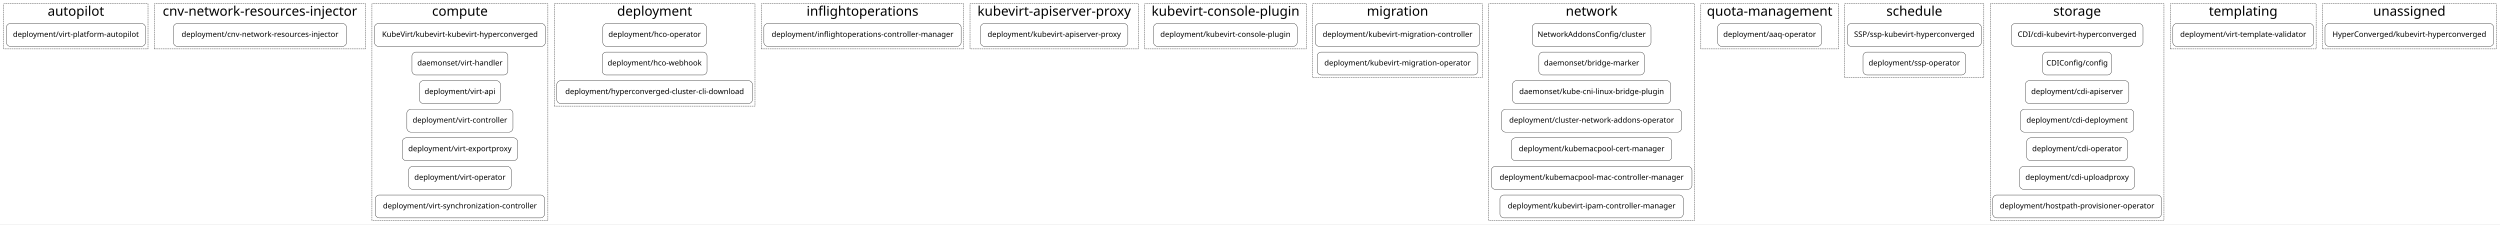
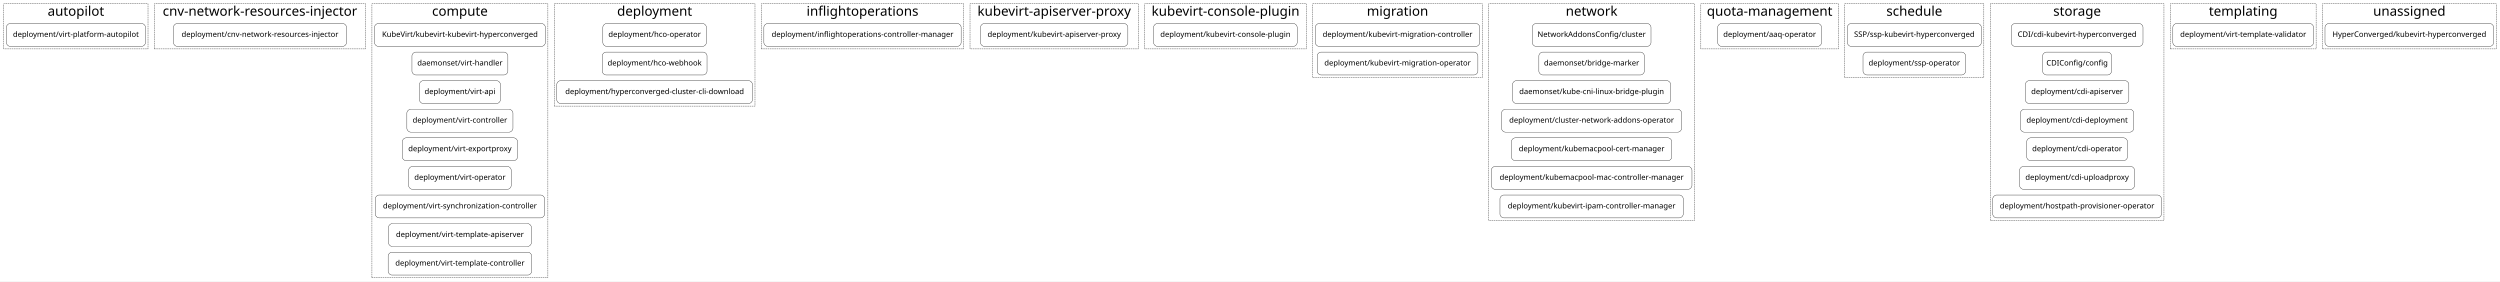
- <svg xmlns="http://www.w3.org/2000/svg" width="7871pt" height="706pt" viewBox="0.00 0.00 7871.00 706.00">
-   <g id="graph0" class="graph" transform="scale(1 1) rotate(0) translate(4 702)">
-     <polygon fill="white" stroke="transparent" points="-4,4 -4,-702 7867,-702 7867,4 -4,4" />
+ <svg xmlns="http://www.w3.org/2000/svg" width="7871pt" height="886pt" viewBox="0.00 0.00 7871.00 886.00">
+   <g id="graph0" class="graph" transform="scale(1 1) rotate(0) translate(4 882)">
+     <polygon fill="white" stroke="transparent" points="-4,4 -4,-882 7867,-882 7867,4 -4,4" />
    <g id="clust1" class="cluster">
-       <polygon fill="none" stroke="black" stroke-dasharray="5,2" points="8,-548 8,-690 462,-690 462,-548 8,-548" />
-       <text text-anchor="middle" x="235" y="-652.4" font-family="Courier-Bold" font-size="42.00">autopilot</text>
+       <polygon fill="none" stroke="black" stroke-dasharray="5,2" points="8,-728 8,-870 462,-870 462,-728 8,-728" />
+       <text text-anchor="middle" x="235" y="-832.4" font-family="Courier-Bold" font-size="42.00">autopilot</text>
    </g>
    <g id="clust2" class="cluster">
-       <polygon fill="none" stroke="black" stroke-dasharray="5,2" points="482,-548 482,-690 1147,-690 1147,-548 482,-548" />
-       <text text-anchor="middle" x="814.5" y="-652.4" font-family="Courier-Bold" font-size="42.00">cnv-network-resources-injector</text>
+       <polygon fill="none" stroke="black" stroke-dasharray="5,2" points="482,-728 482,-870 1147,-870 1147,-728 482,-728" />
+       <text text-anchor="middle" x="814.5" y="-832.4" font-family="Courier-Bold" font-size="42.00">cnv-network-resources-injector</text>
    </g>
    <g id="clust3" class="cluster">
-       <polygon fill="none" stroke="black" stroke-dasharray="5,2" points="1167,-8 1167,-690 1721,-690 1721,-8 1167,-8" />
-       <text text-anchor="middle" x="1444" y="-652.4" font-family="Courier-Bold" font-size="42.00">compute</text>
+       <polygon fill="none" stroke="black" stroke-dasharray="5,2" points="1167,-8 1167,-870 1721,-870 1721,-8 1167,-8" />
+       <text text-anchor="middle" x="1444" y="-832.4" font-family="Courier-Bold" font-size="42.00">compute</text>
    </g>
    <g id="clust4" class="cluster">
-       <polygon fill="none" stroke="black" stroke-dasharray="5,2" points="1741,-368 1741,-690 2373,-690 2373,-368 1741,-368" />
-       <text text-anchor="middle" x="2057" y="-652.4" font-family="Courier-Bold" font-size="42.00">deployment</text>
+       <polygon fill="none" stroke="black" stroke-dasharray="5,2" points="1741,-548 1741,-870 2373,-870 2373,-548 1741,-548" />
+       <text text-anchor="middle" x="2057" y="-832.4" font-family="Courier-Bold" font-size="42.00">deployment</text>
    </g>
    <g id="clust5" class="cluster">
-       <polygon fill="none" stroke="black" stroke-dasharray="5,2" points="2393,-548 2393,-690 3030,-690 3030,-548 2393,-548" />
-       <text text-anchor="middle" x="2711.5" y="-652.4" font-family="Courier-Bold" font-size="42.00">inflightoperations</text>
+       <polygon fill="none" stroke="black" stroke-dasharray="5,2" points="2393,-728 2393,-870 3030,-870 3030,-728 2393,-728" />
+       <text text-anchor="middle" x="2711.5" y="-832.4" font-family="Courier-Bold" font-size="42.00">inflightoperations</text>
    </g>
    <g id="clust6" class="cluster">
-       <polygon fill="none" stroke="black" stroke-dasharray="5,2" points="3050,-548 3050,-690 3580,-690 3580,-548 3050,-548" />
-       <text text-anchor="middle" x="3315" y="-652.4" font-family="Courier-Bold" font-size="42.00">kubevirt-apiserver-proxy</text>
+       <polygon fill="none" stroke="black" stroke-dasharray="5,2" points="3050,-728 3050,-870 3580,-870 3580,-728 3050,-728" />
+       <text text-anchor="middle" x="3315" y="-832.4" font-family="Courier-Bold" font-size="42.00">kubevirt-apiserver-proxy</text>
    </g>
    <g id="clust7" class="cluster">
-       <polygon fill="none" stroke="black" stroke-dasharray="5,2" points="3600,-548 3600,-690 4109,-690 4109,-548 3600,-548" />
-       <text text-anchor="middle" x="3854.5" y="-652.4" font-family="Courier-Bold" font-size="42.00">kubevirt-console-plugin</text>
+       <polygon fill="none" stroke="black" stroke-dasharray="5,2" points="3600,-728 3600,-870 4109,-870 4109,-728 3600,-728" />
+       <text text-anchor="middle" x="3854.5" y="-832.4" font-family="Courier-Bold" font-size="42.00">kubevirt-console-plugin</text>
    </g>
    <g id="clust8" class="cluster">
-       <polygon fill="none" stroke="black" stroke-dasharray="5,2" points="4129,-458 4129,-690 4663,-690 4663,-458 4129,-458" />
-       <text text-anchor="middle" x="4396" y="-652.4" font-family="Courier-Bold" font-size="42.00">migration</text>
+       <polygon fill="none" stroke="black" stroke-dasharray="5,2" points="4129,-638 4129,-870 4663,-870 4663,-638 4129,-638" />
+       <text text-anchor="middle" x="4396" y="-832.4" font-family="Courier-Bold" font-size="42.00">migration</text>
    </g>
    <g id="clust9" class="cluster">
-       <polygon fill="none" stroke="black" stroke-dasharray="5,2" points="4683,-8 4683,-690 5331,-690 5331,-8 4683,-8" />
-       <text text-anchor="middle" x="5007" y="-652.4" font-family="Courier-Bold" font-size="42.00">network</text>
+       <polygon fill="none" stroke="black" stroke-dasharray="5,2" points="4683,-188 4683,-870 5331,-870 5331,-188 4683,-188" />
+       <text text-anchor="middle" x="5007" y="-832.4" font-family="Courier-Bold" font-size="42.00">network</text>
    </g>
    <g id="clust10" class="cluster">
-       <polygon fill="none" stroke="black" stroke-dasharray="5,2" points="5351,-548 5351,-690 5784,-690 5784,-548 5351,-548" />
-       <text text-anchor="middle" x="5567.5" y="-652.4" font-family="Courier-Bold" font-size="42.00">quota-management</text>
+       <polygon fill="none" stroke="black" stroke-dasharray="5,2" points="5351,-728 5351,-870 5784,-870 5784,-728 5351,-728" />
+       <text text-anchor="middle" x="5567.5" y="-832.4" font-family="Courier-Bold" font-size="42.00">quota-management</text>
    </g>
    <g id="clust11" class="cluster">
-       <polygon fill="none" stroke="black" stroke-dasharray="5,2" points="5804,-458 5804,-690 6242,-690 6242,-458 5804,-458" />
-       <text text-anchor="middle" x="6023" y="-652.4" font-family="Courier-Bold" font-size="42.00">schedule</text>
+       <polygon fill="none" stroke="black" stroke-dasharray="5,2" points="5804,-638 5804,-870 6242,-870 6242,-638 5804,-638" />
+       <text text-anchor="middle" x="6023" y="-832.4" font-family="Courier-Bold" font-size="42.00">schedule</text>
    </g>
    <g id="clust12" class="cluster">
-       <polygon fill="none" stroke="black" stroke-dasharray="5,2" points="6262,-8 6262,-690 6809,-690 6809,-8 6262,-8" />
-       <text text-anchor="middle" x="6535.5" y="-652.4" font-family="Courier-Bold" font-size="42.00">storage</text>
+       <polygon fill="none" stroke="black" stroke-dasharray="5,2" points="6262,-188 6262,-870 6809,-870 6809,-188 6262,-188" />
+       <text text-anchor="middle" x="6535.5" y="-832.4" font-family="Courier-Bold" font-size="42.00">storage</text>
    </g>
    <g id="clust13" class="cluster">
-       <polygon fill="none" stroke="black" stroke-dasharray="5,2" points="6829,-548 6829,-690 7288,-690 7288,-548 6829,-548" />
-       <text text-anchor="middle" x="7058.5" y="-652.4" font-family="Courier-Bold" font-size="42.00">templating</text>
+       <polygon fill="none" stroke="black" stroke-dasharray="5,2" points="6829,-728 6829,-870 7288,-870 7288,-728 6829,-728" />
+       <text text-anchor="middle" x="7058.5" y="-832.4" font-family="Courier-Bold" font-size="42.00">templating</text>
    </g>
    <g id="clust14" class="cluster">
-       <polygon fill="none" stroke="black" stroke-dasharray="5,2" points="7308,-548 7308,-690 7855,-690 7855,-548 7308,-548" />
-       <text text-anchor="middle" x="7581.5" y="-652.4" font-family="Courier-Bold" font-size="42.00">unassigned</text>
+       <polygon fill="none" stroke="black" stroke-dasharray="5,2" points="7308,-728 7308,-870 7855,-870 7855,-728 7308,-728" />
+       <text text-anchor="middle" x="7581.5" y="-832.4" font-family="Courier-Bold" font-size="42.00">unassigned</text>
    </g>
    <g id="node1" class="node">
-       <path fill="none" stroke="black" d="M442,-628C442,-628 28,-628 28,-628 22,-628 16,-622 16,-616 16,-616 16,-568 16,-568 16,-562 22,-556 28,-556 28,-556 442,-556 442,-556 448,-556 454,-562 454,-568 454,-568 454,-616 454,-616 454,-622 448,-628 442,-628" />
-       <text text-anchor="middle" x="235" y="-585.8" font-family="Courier-Bold" font-size="24.00">deployment/virt-platform-autopilot</text>
+       <path fill="none" stroke="black" d="M442,-808C442,-808 28,-808 28,-808 22,-808 16,-802 16,-796 16,-796 16,-748 16,-748 16,-742 22,-736 28,-736 28,-736 442,-736 442,-736 448,-736 454,-742 454,-748 454,-748 454,-796 454,-796 454,-802 448,-808 442,-808" />
+       <text text-anchor="middle" x="235" y="-765.8" font-family="Courier-Bold" font-size="24.00">deployment/virt-platform-autopilot</text>
    </g>
    <g id="node2" class="node">
-       <path fill="none" stroke="black" d="M1075,-628C1075,-628 554,-628 554,-628 548,-628 542,-622 542,-616 542,-616 542,-568 542,-568 542,-562 548,-556 554,-556 554,-556 1075,-556 1075,-556 1081,-556 1087,-562 1087,-568 1087,-568 1087,-616 1087,-616 1087,-622 1081,-628 1075,-628" />
-       <text text-anchor="middle" x="814.5" y="-585.8" font-family="Courier-Bold" font-size="24.00">deployment/cnv-network-resources-injector</text>
+       <path fill="none" stroke="black" d="M1075,-808C1075,-808 554,-808 554,-808 548,-808 542,-802 542,-796 542,-796 542,-748 542,-748 542,-742 548,-736 554,-736 554,-736 1075,-736 1075,-736 1081,-736 1087,-742 1087,-748 1087,-748 1087,-796 1087,-796 1087,-802 1081,-808 1075,-808" />
+       <text text-anchor="middle" x="814.5" y="-765.8" font-family="Courier-Bold" font-size="24.00">deployment/cnv-network-resources-injector</text>
    </g>
    <g id="node3" class="node">
-       <path fill="none" stroke="black" d="M1701,-628C1701,-628 1187,-628 1187,-628 1181,-628 1175,-622 1175,-616 1175,-616 1175,-568 1175,-568 1175,-562 1181,-556 1187,-556 1187,-556 1701,-556 1701,-556 1707,-556 1713,-562 1713,-568 1713,-568 1713,-616 1713,-616 1713,-622 1707,-628 1701,-628" />
-       <text text-anchor="middle" x="1444" y="-585.8" font-family="Courier-Bold" font-size="24.00">KubeVirt/kubevirt-kubevirt-hyperconverged</text>
+       <path fill="none" stroke="black" d="M1701,-808C1701,-808 1187,-808 1187,-808 1181,-808 1175,-802 1175,-796 1175,-796 1175,-748 1175,-748 1175,-742 1181,-736 1187,-736 1187,-736 1701,-736 1701,-736 1707,-736 1713,-742 1713,-748 1713,-748 1713,-796 1713,-796 1713,-802 1707,-808 1701,-808" />
+       <text text-anchor="middle" x="1444" y="-765.8" font-family="Courier-Bold" font-size="24.00">KubeVirt/kubevirt-kubevirt-hyperconverged</text>
+     </g>
+     <g id="node12" class="node">
+       <path fill="none" stroke="black" d="M2208,-808C2208,-808 1906,-808 1906,-808 1900,-808 1894,-802 1894,-796 1894,-796 1894,-748 1894,-748 1894,-742 1900,-736 1906,-736 1906,-736 2208,-736 2208,-736 2214,-736 2220,-742 2220,-748 2220,-748 2220,-796 2220,-796 2220,-802 2214,-808 2208,-808" />
+       <text text-anchor="middle" x="2057" y="-765.8" font-family="Courier-Bold" font-size="24.00">deployment/hco-operator</text>
+     </g>
+     <g id="node4" class="node">
+       <path fill="none" stroke="black" d="M1583,-718C1583,-718 1305,-718 1305,-718 1299,-718 1293,-712 1293,-706 1293,-706 1293,-658 1293,-658 1293,-652 1299,-646 1305,-646 1305,-646 1583,-646 1583,-646 1589,-646 1595,-652 1595,-658 1595,-658 1595,-706 1595,-706 1595,-712 1589,-718 1583,-718" />
+       <text text-anchor="middle" x="1444" y="-675.8" font-family="Courier-Bold" font-size="24.00">daemonset/virt-handler</text>
+     </g>
+     <g id="node5" class="node">
+       <path fill="none" stroke="black" d="M1559.5,-628C1559.5,-628 1328.5,-628 1328.5,-628 1322.5,-628 1316.5,-622 1316.5,-616 1316.5,-616 1316.5,-568 1316.5,-568 1316.5,-562 1322.5,-556 1328.5,-556 1328.5,-556 1559.5,-556 1559.5,-556 1565.5,-556 1571.5,-562 1571.5,-568 1571.5,-568 1571.5,-616 1571.5,-616 1571.5,-622 1565.5,-628 1559.5,-628" />
+       <text text-anchor="middle" x="1444" y="-585.8" font-family="Courier-Bold" font-size="24.00">deployment/virt-api</text>
+     </g>
+     <g id="node6" class="node">
+       <path fill="none" stroke="black" d="M1599,-538C1599,-538 1289,-538 1289,-538 1283,-538 1277,-532 1277,-526 1277,-526 1277,-478 1277,-478 1277,-472 1283,-466 1289,-466 1289,-466 1599,-466 1599,-466 1605,-466 1611,-472 1611,-478 1611,-478 1611,-526 1611,-526 1611,-532 1605,-538 1599,-538" />
+       <text text-anchor="middle" x="1444" y="-495.8" font-family="Courier-Bold" font-size="24.00">deployment/virt-controller</text>
+     </g>
+     <g id="node7" class="node">
+       <path fill="none" stroke="black" d="M1613.5,-448C1613.5,-448 1274.5,-448 1274.5,-448 1268.5,-448 1262.5,-442 1262.5,-436 1262.5,-436 1262.5,-388 1262.5,-388 1262.5,-382 1268.5,-376 1274.5,-376 1274.5,-376 1613.5,-376 1613.5,-376 1619.5,-376 1625.5,-382 1625.5,-388 1625.5,-388 1625.5,-436 1625.5,-436 1625.5,-442 1619.5,-448 1613.5,-448" />
+       <text text-anchor="middle" x="1444" y="-405.8" font-family="Courier-Bold" font-size="24.00">deployment/virt-exportproxy</text>
+     </g>
+     <g id="node8" class="node">
+       <path fill="none" stroke="black" d="M1593.5,-358C1593.5,-358 1294.5,-358 1294.5,-358 1288.5,-358 1282.5,-352 1282.5,-346 1282.5,-346 1282.5,-298 1282.5,-298 1282.5,-292 1288.5,-286 1294.5,-286 1294.5,-286 1593.5,-286 1593.5,-286 1599.5,-286 1605.5,-292 1605.5,-298 1605.5,-298 1605.5,-346 1605.5,-346 1605.5,-352 1599.5,-358 1593.5,-358" />
+       <text text-anchor="middle" x="1444" y="-315.8" font-family="Courier-Bold" font-size="24.00">deployment/virt-operator</text>
+     </g>
+     <g id="node9" class="node">
+       <path fill="none" stroke="black" d="M1698.5,-268C1698.5,-268 1189.5,-268 1189.5,-268 1183.5,-268 1177.5,-262 1177.5,-256 1177.5,-256 1177.5,-208 1177.5,-208 1177.5,-202 1183.5,-196 1189.5,-196 1189.5,-196 1698.5,-196 1698.5,-196 1704.5,-196 1710.5,-202 1710.5,-208 1710.5,-208 1710.5,-256 1710.5,-256 1710.5,-262 1704.5,-268 1698.5,-268" />
+       <text text-anchor="middle" x="1444" y="-225.8" font-family="Courier-Bold" font-size="24.00">deployment/virt-synchronization-controller</text>
    </g>
    <g id="node10" class="node">
-       <path fill="none" stroke="black" d="M2208,-628C2208,-628 1906,-628 1906,-628 1900,-628 1894,-622 1894,-616 1894,-616 1894,-568 1894,-568 1894,-562 1900,-556 1906,-556 1906,-556 2208,-556 2208,-556 2214,-556 2220,-562 2220,-568 2220,-568 2220,-616 2220,-616 2220,-622 2214,-628 2208,-628" />
-       <text text-anchor="middle" x="2057" y="-585.8" font-family="Courier-Bold" font-size="24.00">deployment/hco-operator</text>
-     </g>
-     <g id="node4" class="node">
-       <path fill="none" stroke="black" d="M1583,-538C1583,-538 1305,-538 1305,-538 1299,-538 1293,-532 1293,-526 1293,-526 1293,-478 1293,-478 1293,-472 1299,-466 1305,-466 1305,-466 1583,-466 1583,-466 1589,-466 1595,-472 1595,-478 1595,-478 1595,-526 1595,-526 1595,-532 1589,-538 1583,-538" />
-       <text text-anchor="middle" x="1444" y="-495.8" font-family="Courier-Bold" font-size="24.00">daemonset/virt-handler</text>
-     </g>
-     <g id="node5" class="node">
-       <path fill="none" stroke="black" d="M1559.5,-448C1559.5,-448 1328.5,-448 1328.5,-448 1322.5,-448 1316.5,-442 1316.5,-436 1316.5,-436 1316.5,-388 1316.5,-388 1316.5,-382 1322.5,-376 1328.5,-376 1328.5,-376 1559.5,-376 1559.5,-376 1565.5,-376 1571.5,-382 1571.5,-388 1571.5,-388 1571.5,-436 1571.5,-436 1571.5,-442 1565.5,-448 1559.5,-448" />
-       <text text-anchor="middle" x="1444" y="-405.8" font-family="Courier-Bold" font-size="24.00">deployment/virt-api</text>
-     </g>
-     <g id="node6" class="node">
-       <path fill="none" stroke="black" d="M1599,-358C1599,-358 1289,-358 1289,-358 1283,-358 1277,-352 1277,-346 1277,-346 1277,-298 1277,-298 1277,-292 1283,-286 1289,-286 1289,-286 1599,-286 1599,-286 1605,-286 1611,-292 1611,-298 1611,-298 1611,-346 1611,-346 1611,-352 1605,-358 1599,-358" />
-       <text text-anchor="middle" x="1444" y="-315.8" font-family="Courier-Bold" font-size="24.00">deployment/virt-controller</text>
-     </g>
-     <g id="node7" class="node">
-       <path fill="none" stroke="black" d="M1613.5,-268C1613.5,-268 1274.5,-268 1274.5,-268 1268.5,-268 1262.5,-262 1262.5,-256 1262.5,-256 1262.5,-208 1262.5,-208 1262.5,-202 1268.5,-196 1274.5,-196 1274.5,-196 1613.5,-196 1613.5,-196 1619.5,-196 1625.5,-202 1625.5,-208 1625.5,-208 1625.5,-256 1625.5,-256 1625.5,-262 1619.5,-268 1613.5,-268" />
-       <text text-anchor="middle" x="1444" y="-225.8" font-family="Courier-Bold" font-size="24.00">deployment/virt-exportproxy</text>
-     </g>
-     <g id="node8" class="node">
-       <path fill="none" stroke="black" d="M1593.5,-178C1593.5,-178 1294.5,-178 1294.5,-178 1288.5,-178 1282.5,-172 1282.5,-166 1282.5,-166 1282.5,-118 1282.5,-118 1282.5,-112 1288.5,-106 1294.5,-106 1294.5,-106 1593.5,-106 1593.5,-106 1599.5,-106 1605.5,-112 1605.5,-118 1605.5,-118 1605.5,-166 1605.5,-166 1605.5,-172 1599.5,-178 1593.5,-178" />
-       <text text-anchor="middle" x="1444" y="-135.8" font-family="Courier-Bold" font-size="24.00">deployment/virt-operator</text>
-     </g>
-     <g id="node9" class="node">
-       <path fill="none" stroke="black" d="M1698.5,-88C1698.5,-88 1189.5,-88 1189.5,-88 1183.5,-88 1177.5,-82 1177.5,-76 1177.5,-76 1177.5,-28 1177.5,-28 1177.5,-22 1183.5,-16 1189.5,-16 1189.5,-16 1698.5,-16 1698.5,-16 1704.5,-16 1710.5,-22 1710.5,-28 1710.5,-28 1710.5,-76 1710.5,-76 1710.5,-82 1704.5,-88 1698.5,-88" />
-       <text text-anchor="middle" x="1444" y="-45.8" font-family="Courier-Bold" font-size="24.00">deployment/virt-synchronization-controller</text>
+       <path fill="none" stroke="black" d="M1657,-178C1657,-178 1231,-178 1231,-178 1225,-178 1219,-172 1219,-166 1219,-166 1219,-118 1219,-118 1219,-112 1225,-106 1231,-106 1231,-106 1657,-106 1657,-106 1663,-106 1669,-112 1669,-118 1669,-118 1669,-166 1669,-166 1669,-172 1663,-178 1657,-178" />
+       <text text-anchor="middle" x="1444" y="-135.8" font-family="Courier-Bold" font-size="24.00">deployment/virt-template-apiserver</text>
+     </g>
+     <g id="node11" class="node">
+       <path fill="none" stroke="black" d="M1658,-88C1658,-88 1230,-88 1230,-88 1224,-88 1218,-82 1218,-76 1218,-76 1218,-28 1218,-28 1218,-22 1224,-16 1230,-16 1230,-16 1658,-16 1658,-16 1664,-16 1670,-22 1670,-28 1670,-28 1670,-76 1670,-76 1670,-82 1664,-88 1658,-88" />
+       <text text-anchor="middle" x="1444" y="-45.8" font-family="Courier-Bold" font-size="24.00">deployment/virt-template-controller</text>
+     </g>
+     <g id="node15" class="node">
+       <path fill="none" stroke="black" d="M3010,-808C3010,-808 2413,-808 2413,-808 2407,-808 2401,-802 2401,-796 2401,-796 2401,-748 2401,-748 2401,-742 2407,-736 2413,-736 2413,-736 3010,-736 3010,-736 3016,-736 3022,-742 3022,-748 3022,-748 3022,-796 3022,-796 3022,-802 3016,-808 3010,-808" />
+       <text text-anchor="middle" x="2711.5" y="-765.8" font-family="Courier-Bold" font-size="24.00">deployment/inflightoperations-controller-manager</text>
    </g>
    <g id="node13" class="node">
-       <path fill="none" stroke="black" d="M3010,-628C3010,-628 2413,-628 2413,-628 2407,-628 2401,-622 2401,-616 2401,-616 2401,-568 2401,-568 2401,-562 2407,-556 2413,-556 2413,-556 3010,-556 3010,-556 3016,-556 3022,-562 3022,-568 3022,-568 3022,-616 3022,-616 3022,-622 3016,-628 3010,-628" />
-       <text text-anchor="middle" x="2711.5" y="-585.8" font-family="Courier-Bold" font-size="24.00">deployment/inflightoperations-controller-manager</text>
-     </g>
-     <g id="node11" class="node">
-       <path fill="none" stroke="black" d="M2210,-538C2210,-538 1904,-538 1904,-538 1898,-538 1892,-532 1892,-526 1892,-526 1892,-478 1892,-478 1892,-472 1898,-466 1904,-466 1904,-466 2210,-466 2210,-466 2216,-466 2222,-472 2222,-478 2222,-478 2222,-526 2222,-526 2222,-532 2216,-538 2210,-538" />
-       <text text-anchor="middle" x="2057" y="-495.8" font-family="Courier-Bold" font-size="24.00">deployment/hco-webhook</text>
-     </g>
-     <g id="node12" class="node">
-       <path fill="none" stroke="black" d="M2353,-448C2353,-448 1761,-448 1761,-448 1755,-448 1749,-442 1749,-436 1749,-436 1749,-388 1749,-388 1749,-382 1755,-376 1761,-376 1761,-376 2353,-376 2353,-376 2359,-376 2365,-382 2365,-388 2365,-388 2365,-436 2365,-436 2365,-442 2359,-448 2353,-448" />
-       <text text-anchor="middle" x="2057" y="-405.8" font-family="Courier-Bold" font-size="24.00">deployment/hyperconverged-cluster-cli-download</text>
+       <path fill="none" stroke="black" d="M2210,-718C2210,-718 1904,-718 1904,-718 1898,-718 1892,-712 1892,-706 1892,-706 1892,-658 1892,-658 1892,-652 1898,-646 1904,-646 1904,-646 2210,-646 2210,-646 2216,-646 2222,-652 2222,-658 2222,-658 2222,-706 2222,-706 2222,-712 2216,-718 2210,-718" />
+       <text text-anchor="middle" x="2057" y="-675.8" font-family="Courier-Bold" font-size="24.00">deployment/hco-webhook</text>
    </g>
    <g id="node14" class="node">
-       <path fill="none" stroke="black" d="M3535,-628C3535,-628 3095,-628 3095,-628 3089,-628 3083,-622 3083,-616 3083,-616 3083,-568 3083,-568 3083,-562 3089,-556 3095,-556 3095,-556 3535,-556 3535,-556 3541,-556 3547,-562 3547,-568 3547,-568 3547,-616 3547,-616 3547,-622 3541,-628 3535,-628" />
-       <text text-anchor="middle" x="3315" y="-585.8" font-family="Courier-Bold" font-size="24.00">deployment/kubevirt-apiserver-proxy</text>
-     </g>
-     <g id="node15" class="node">
-       <path fill="none" stroke="black" d="M4068,-628C4068,-628 3640,-628 3640,-628 3634,-628 3628,-622 3628,-616 3628,-616 3628,-568 3628,-568 3628,-562 3634,-556 3640,-556 3640,-556 4068,-556 4068,-556 4074,-556 4080,-562 4080,-568 4080,-568 4080,-616 4080,-616 4080,-622 4074,-628 4068,-628" />
-       <text text-anchor="middle" x="3854" y="-585.8" font-family="Courier-Bold" font-size="24.00">deployment/kubevirt-console-plugin</text>
+       <path fill="none" stroke="black" d="M2353,-628C2353,-628 1761,-628 1761,-628 1755,-628 1749,-622 1749,-616 1749,-616 1749,-568 1749,-568 1749,-562 1755,-556 1761,-556 1761,-556 2353,-556 2353,-556 2359,-556 2365,-562 2365,-568 2365,-568 2365,-616 2365,-616 2365,-622 2359,-628 2353,-628" />
+       <text text-anchor="middle" x="2057" y="-585.8" font-family="Courier-Bold" font-size="24.00">deployment/hyperconverged-cluster-cli-download</text>
    </g>
    <g id="node16" class="node">
-       <path fill="none" stroke="black" d="M4643,-628C4643,-628 4149,-628 4149,-628 4143,-628 4137,-622 4137,-616 4137,-616 4137,-568 4137,-568 4137,-562 4143,-556 4149,-556 4149,-556 4643,-556 4643,-556 4649,-556 4655,-562 4655,-568 4655,-568 4655,-616 4655,-616 4655,-622 4649,-628 4643,-628" />
-       <text text-anchor="middle" x="4396" y="-585.8" font-family="Courier-Bold" font-size="24.00">deployment/kubevirt-migration-controller</text>
+       <path fill="none" stroke="black" d="M3535,-808C3535,-808 3095,-808 3095,-808 3089,-808 3083,-802 3083,-796 3083,-796 3083,-748 3083,-748 3083,-742 3089,-736 3095,-736 3095,-736 3535,-736 3535,-736 3541,-736 3547,-742 3547,-748 3547,-748 3547,-796 3547,-796 3547,-802 3541,-808 3535,-808" />
+       <text text-anchor="middle" x="3315" y="-765.8" font-family="Courier-Bold" font-size="24.00">deployment/kubevirt-apiserver-proxy</text>
+     </g>
+     <g id="node17" class="node">
+       <path fill="none" stroke="black" d="M4068,-808C4068,-808 3640,-808 3640,-808 3634,-808 3628,-802 3628,-796 3628,-796 3628,-748 3628,-748 3628,-742 3634,-736 3640,-736 3640,-736 4068,-736 4068,-736 4074,-736 4080,-742 4080,-748 4080,-748 4080,-796 4080,-796 4080,-802 4074,-808 4068,-808" />
+       <text text-anchor="middle" x="3854" y="-765.8" font-family="Courier-Bold" font-size="24.00">deployment/kubevirt-console-plugin</text>
    </g>
    <g id="node18" class="node">
-       <path fill="none" stroke="black" d="M5182,-628C5182,-628 4832,-628 4832,-628 4826,-628 4820,-622 4820,-616 4820,-616 4820,-568 4820,-568 4820,-562 4826,-556 4832,-556 4832,-556 5182,-556 5182,-556 5188,-556 5194,-562 5194,-568 5194,-568 5194,-616 5194,-616 5194,-622 5188,-628 5182,-628" />
-       <text text-anchor="middle" x="5007" y="-585.8" font-family="Courier-Bold" font-size="24.00">NetworkAddonsConfig/cluster</text>
-     </g>
-     <g id="node17" class="node">
-       <path fill="none" stroke="black" d="M4637,-538C4637,-538 4155,-538 4155,-538 4149,-538 4143,-532 4143,-526 4143,-526 4143,-478 4143,-478 4143,-472 4149,-466 4155,-466 4155,-466 4637,-466 4637,-466 4643,-466 4649,-472 4649,-478 4649,-478 4649,-526 4649,-526 4649,-532 4643,-538 4637,-538" />
-       <text text-anchor="middle" x="4396" y="-495.8" font-family="Courier-Bold" font-size="24.00">deployment/kubevirt-migration-operator</text>
+       <path fill="none" stroke="black" d="M4643,-808C4643,-808 4149,-808 4149,-808 4143,-808 4137,-802 4137,-796 4137,-796 4137,-748 4137,-748 4137,-742 4143,-736 4149,-736 4149,-736 4643,-736 4643,-736 4649,-736 4655,-742 4655,-748 4655,-748 4655,-796 4655,-796 4655,-802 4649,-808 4643,-808" />
+       <text text-anchor="middle" x="4396" y="-765.8" font-family="Courier-Bold" font-size="24.00">deployment/kubevirt-migration-controller</text>
+     </g>
+     <g id="node20" class="node">
+       <path fill="none" stroke="black" d="M5182,-808C5182,-808 4832,-808 4832,-808 4826,-808 4820,-802 4820,-796 4820,-796 4820,-748 4820,-748 4820,-742 4826,-736 4832,-736 4832,-736 5182,-736 5182,-736 5188,-736 5194,-742 5194,-748 5194,-748 5194,-796 5194,-796 5194,-802 5188,-808 5182,-808" />
+       <text text-anchor="middle" x="5007" y="-765.8" font-family="Courier-Bold" font-size="24.00">NetworkAddonsConfig/cluster</text>
+     </g>
+     <g id="node19" class="node">
+       <path fill="none" stroke="black" d="M4637,-718C4637,-718 4155,-718 4155,-718 4149,-718 4143,-712 4143,-706 4143,-706 4143,-658 4143,-658 4143,-652 4149,-646 4155,-646 4155,-646 4637,-646 4637,-646 4643,-646 4649,-652 4649,-658 4649,-658 4649,-706 4649,-706 4649,-712 4643,-718 4637,-718" />
+       <text text-anchor="middle" x="4396" y="-675.8" font-family="Courier-Bold" font-size="24.00">deployment/kubevirt-migration-operator</text>
+     </g>
+     <g id="node27" class="node">
+       <path fill="none" stroke="black" d="M5719,-808C5719,-808 5416,-808 5416,-808 5410,-808 5404,-802 5404,-796 5404,-796 5404,-748 5404,-748 5404,-742 5410,-736 5416,-736 5416,-736 5719,-736 5719,-736 5725,-736 5731,-742 5731,-748 5731,-748 5731,-796 5731,-796 5731,-802 5725,-808 5719,-808" />
+       <text text-anchor="middle" x="5567.5" y="-765.8" font-family="Courier-Bold" font-size="24.00">deployment/aaq-operator</text>
+     </g>
+     <g id="node21" class="node">
+       <path fill="none" stroke="black" d="M5161,-718C5161,-718 4853,-718 4853,-718 4847,-718 4841,-712 4841,-706 4841,-706 4841,-658 4841,-658 4841,-652 4847,-646 4853,-646 4853,-646 5161,-646 5161,-646 5167,-646 5173,-652 5173,-658 5173,-658 5173,-706 5173,-706 5173,-712 5167,-718 5161,-718" />
+       <text text-anchor="middle" x="5007" y="-675.8" font-family="Courier-Bold" font-size="24.00">daemonset/bridge-marker</text>
+     </g>
+     <g id="node22" class="node">
+       <path fill="none" stroke="black" d="M5244,-628C5244,-628 4770,-628 4770,-628 4764,-628 4758,-622 4758,-616 4758,-616 4758,-568 4758,-568 4758,-562 4764,-556 4770,-556 4770,-556 5244,-556 5244,-556 5250,-556 5256,-562 5256,-568 5256,-568 5256,-616 5256,-616 5256,-622 5250,-628 5244,-628" />
+       <text text-anchor="middle" x="5007" y="-585.8" font-family="Courier-Bold" font-size="24.00">daemonset/kube-cni-linux-bridge-plugin</text>
+     </g>
+     <g id="node23" class="node">
+       <path fill="none" stroke="black" d="M5278.5,-538C5278.5,-538 4735.5,-538 4735.5,-538 4729.5,-538 4723.5,-532 4723.5,-526 4723.5,-526 4723.5,-478 4723.5,-478 4723.5,-472 4729.5,-466 4735.5,-466 4735.5,-466 5278.5,-466 5278.5,-466 5284.5,-466 5290.5,-472 5290.5,-478 5290.5,-478 5290.5,-526 5290.5,-526 5290.5,-532 5284.5,-538 5278.5,-538" />
+       <text text-anchor="middle" x="5007" y="-495.8" font-family="Courier-Bold" font-size="24.00">deployment/cluster-network-addons-operator</text>
+     </g>
+     <g id="node24" class="node">
+       <path fill="none" stroke="black" d="M5247.5,-448C5247.5,-448 4766.5,-448 4766.5,-448 4760.5,-448 4754.5,-442 4754.5,-436 4754.5,-436 4754.5,-388 4754.5,-388 4754.5,-382 4760.5,-376 4766.5,-376 4766.5,-376 5247.5,-376 5247.5,-376 5253.5,-376 5259.5,-382 5259.5,-388 5259.5,-388 5259.5,-436 5259.5,-436 5259.5,-442 5253.5,-448 5247.5,-448" />
+       <text text-anchor="middle" x="5007" y="-405.8" font-family="Courier-Bold" font-size="24.00">deployment/kubemacpool-cert-manager</text>
    </g>
    <g id="node25" class="node">
-       <path fill="none" stroke="black" d="M5719,-628C5719,-628 5416,-628 5416,-628 5410,-628 5404,-622 5404,-616 5404,-616 5404,-568 5404,-568 5404,-562 5410,-556 5416,-556 5416,-556 5719,-556 5719,-556 5725,-556 5731,-562 5731,-568 5731,-568 5731,-616 5731,-616 5731,-622 5725,-628 5719,-628" />
-       <text text-anchor="middle" x="5567.5" y="-585.8" font-family="Courier-Bold" font-size="24.00">deployment/aaq-operator</text>
-     </g>
-     <g id="node19" class="node">
-       <path fill="none" stroke="black" d="M5161,-538C5161,-538 4853,-538 4853,-538 4847,-538 4841,-532 4841,-526 4841,-526 4841,-478 4841,-478 4841,-472 4847,-466 4853,-466 4853,-466 5161,-466 5161,-466 5167,-466 5173,-472 5173,-478 5173,-478 5173,-526 5173,-526 5173,-532 5167,-538 5161,-538" />
-       <text text-anchor="middle" x="5007" y="-495.8" font-family="Courier-Bold" font-size="24.00">daemonset/bridge-marker</text>
-     </g>
-     <g id="node20" class="node">
-       <path fill="none" stroke="black" d="M5244,-448C5244,-448 4770,-448 4770,-448 4764,-448 4758,-442 4758,-436 4758,-436 4758,-388 4758,-388 4758,-382 4764,-376 4770,-376 4770,-376 5244,-376 5244,-376 5250,-376 5256,-382 5256,-388 5256,-388 5256,-436 5256,-436 5256,-442 5250,-448 5244,-448" />
-       <text text-anchor="middle" x="5007" y="-405.8" font-family="Courier-Bold" font-size="24.00">daemonset/kube-cni-linux-bridge-plugin</text>
-     </g>
-     <g id="node21" class="node">
-       <path fill="none" stroke="black" d="M5278.5,-358C5278.5,-358 4735.5,-358 4735.5,-358 4729.5,-358 4723.5,-352 4723.5,-346 4723.5,-346 4723.5,-298 4723.5,-298 4723.5,-292 4729.5,-286 4735.5,-286 4735.5,-286 5278.5,-286 5278.5,-286 5284.5,-286 5290.5,-292 5290.5,-298 5290.5,-298 5290.5,-346 5290.5,-346 5290.5,-352 5284.5,-358 5278.5,-358" />
-       <text text-anchor="middle" x="5007" y="-315.8" font-family="Courier-Bold" font-size="24.00">deployment/cluster-network-addons-operator</text>
-     </g>
-     <g id="node22" class="node">
-       <path fill="none" stroke="black" d="M5247.5,-268C5247.5,-268 4766.5,-268 4766.5,-268 4760.5,-268 4754.5,-262 4754.5,-256 4754.5,-256 4754.5,-208 4754.5,-208 4754.5,-202 4760.5,-196 4766.5,-196 4766.5,-196 5247.5,-196 5247.5,-196 5253.5,-196 5259.5,-202 5259.5,-208 5259.5,-208 5259.5,-256 5259.5,-256 5259.5,-262 5253.5,-268 5247.5,-268" />
-       <text text-anchor="middle" x="5007" y="-225.8" font-family="Courier-Bold" font-size="24.00">deployment/kubemacpool-cert-manager</text>
-     </g>
-     <g id="node23" class="node">
-       <path fill="none" stroke="black" d="M5311,-178C5311,-178 4703,-178 4703,-178 4697,-178 4691,-172 4691,-166 4691,-166 4691,-118 4691,-118 4691,-112 4697,-106 4703,-106 4703,-106 5311,-106 5311,-106 5317,-106 5323,-112 5323,-118 5323,-118 5323,-166 5323,-166 5323,-172 5317,-178 5311,-178" />
-       <text text-anchor="middle" x="5007" y="-135.8" font-family="Courier-Bold" font-size="24.00">deployment/kubemacpool-mac-controller-manager</text>
-     </g>
-     <g id="node24" class="node">
-       <path fill="none" stroke="black" d="M5283.5,-88C5283.5,-88 4730.5,-88 4730.5,-88 4724.5,-88 4718.5,-82 4718.5,-76 4718.5,-76 4718.5,-28 4718.5,-28 4718.5,-22 4724.5,-16 4730.5,-16 4730.5,-16 5283.5,-16 5283.5,-16 5289.5,-16 5295.5,-22 5295.5,-28 5295.5,-28 5295.5,-76 5295.5,-76 5295.5,-82 5289.5,-88 5283.5,-88" />
-       <text text-anchor="middle" x="5007" y="-45.8" font-family="Courier-Bold" font-size="24.00">deployment/kubevirt-ipam-controller-manager</text>
+       <path fill="none" stroke="black" d="M5311,-358C5311,-358 4703,-358 4703,-358 4697,-358 4691,-352 4691,-346 4691,-346 4691,-298 4691,-298 4691,-292 4697,-286 4703,-286 4703,-286 5311,-286 5311,-286 5317,-286 5323,-292 5323,-298 5323,-298 5323,-346 5323,-346 5323,-352 5317,-358 5311,-358" />
+       <text text-anchor="middle" x="5007" y="-315.8" font-family="Courier-Bold" font-size="24.00">deployment/kubemacpool-mac-controller-manager</text>
    </g>
    <g id="node26" class="node">
-       <path fill="none" stroke="black" d="M6222,-628C6222,-628 5824,-628 5824,-628 5818,-628 5812,-622 5812,-616 5812,-616 5812,-568 5812,-568 5812,-562 5818,-556 5824,-556 5824,-556 6222,-556 6222,-556 6228,-556 6234,-562 6234,-568 6234,-568 6234,-616 6234,-616 6234,-622 6228,-628 6222,-628" />
-       <text text-anchor="middle" x="6023" y="-585.8" font-family="Courier-Bold" font-size="24.00">SSP/ssp-kubevirt-hyperconverged</text>
+       <path fill="none" stroke="black" d="M5283.5,-268C5283.5,-268 4730.5,-268 4730.5,-268 4724.5,-268 4718.5,-262 4718.5,-256 4718.5,-256 4718.5,-208 4718.5,-208 4718.5,-202 4724.5,-196 4730.5,-196 4730.5,-196 5283.5,-196 5283.5,-196 5289.5,-196 5295.5,-202 5295.5,-208 5295.5,-208 5295.5,-256 5295.5,-256 5295.5,-262 5289.5,-268 5283.5,-268" />
+       <text text-anchor="middle" x="5007" y="-225.8" font-family="Courier-Bold" font-size="24.00">deployment/kubevirt-ipam-controller-manager</text>
    </g>
    <g id="node28" class="node">
-       <path fill="none" stroke="black" d="M6731,-628C6731,-628 6340,-628 6340,-628 6334,-628 6328,-622 6328,-616 6328,-616 6328,-568 6328,-568 6328,-562 6334,-556 6340,-556 6340,-556 6731,-556 6731,-556 6737,-556 6743,-562 6743,-568 6743,-568 6743,-616 6743,-616 6743,-622 6737,-628 6731,-628" />
-       <text text-anchor="middle" x="6535.5" y="-585.8" font-family="Courier-Bold" font-size="24.00">CDI/cdi-kubevirt-hyperconverged</text>
-     </g>
-     <g id="node27" class="node">
-       <path fill="none" stroke="black" d="M6172.5,-538C6172.5,-538 5873.5,-538 5873.5,-538 5867.5,-538 5861.5,-532 5861.5,-526 5861.5,-526 5861.5,-478 5861.5,-478 5861.5,-472 5867.5,-466 5873.5,-466 5873.5,-466 6172.5,-466 6172.5,-466 6178.5,-466 6184.5,-472 6184.5,-478 6184.5,-478 6184.5,-526 6184.5,-526 6184.5,-532 6178.5,-538 6172.5,-538" />
-       <text text-anchor="middle" x="6023" y="-495.8" font-family="Courier-Bold" font-size="24.00">deployment/ssp-operator</text>
+       <path fill="none" stroke="black" d="M6222,-808C6222,-808 5824,-808 5824,-808 5818,-808 5812,-802 5812,-796 5812,-796 5812,-748 5812,-748 5812,-742 5818,-736 5824,-736 5824,-736 6222,-736 6222,-736 6228,-736 6234,-742 6234,-748 6234,-748 6234,-796 6234,-796 6234,-802 6228,-808 6222,-808" />
+       <text text-anchor="middle" x="6023" y="-765.8" font-family="Courier-Bold" font-size="24.00">SSP/ssp-kubevirt-hyperconverged</text>
+     </g>
+     <g id="node30" class="node">
+       <path fill="none" stroke="black" d="M6731,-808C6731,-808 6340,-808 6340,-808 6334,-808 6328,-802 6328,-796 6328,-796 6328,-748 6328,-748 6328,-742 6334,-736 6340,-736 6340,-736 6731,-736 6731,-736 6737,-736 6743,-742 6743,-748 6743,-748 6743,-796 6743,-796 6743,-802 6737,-808 6731,-808" />
+       <text text-anchor="middle" x="6535.5" y="-765.8" font-family="Courier-Bold" font-size="24.00">CDI/cdi-kubevirt-hyperconverged</text>
+     </g>
+     <g id="node29" class="node">
+       <path fill="none" stroke="black" d="M6172.5,-718C6172.5,-718 5873.5,-718 5873.5,-718 5867.5,-718 5861.5,-712 5861.5,-706 5861.5,-706 5861.5,-658 5861.5,-658 5861.5,-652 5867.5,-646 5873.5,-646 5873.5,-646 6172.5,-646 6172.5,-646 6178.5,-646 6184.5,-652 6184.5,-658 6184.5,-658 6184.5,-706 6184.5,-706 6184.5,-712 6178.5,-718 6172.5,-718" />
+       <text text-anchor="middle" x="6023" y="-675.8" font-family="Courier-Bold" font-size="24.00">deployment/ssp-operator</text>
+     </g>
+     <g id="node37" class="node">
+       <path fill="none" stroke="black" d="M7268,-808C7268,-808 6849,-808 6849,-808 6843,-808 6837,-802 6837,-796 6837,-796 6837,-748 6837,-748 6837,-742 6843,-736 6849,-736 6849,-736 7268,-736 7268,-736 7274,-736 7280,-742 7280,-748 7280,-748 7280,-796 7280,-796 7280,-802 7274,-808 7268,-808" />
+       <text text-anchor="middle" x="7058.5" y="-765.8" font-family="Courier-Bold" font-size="24.00">deployment/virt-template-validator</text>
+     </g>
+     <g id="node31" class="node">
+       <path fill="none" stroke="black" d="M6632,-718C6632,-718 6439,-718 6439,-718 6433,-718 6427,-712 6427,-706 6427,-706 6427,-658 6427,-658 6427,-652 6433,-646 6439,-646 6439,-646 6632,-646 6632,-646 6638,-646 6644,-652 6644,-658 6644,-658 6644,-706 6644,-706 6644,-712 6638,-718 6632,-718" />
+       <text text-anchor="middle" x="6535.5" y="-675.8" font-family="Courier-Bold" font-size="24.00">CDIConfig/config</text>
+     </g>
+     <g id="node32" class="node">
+       <path fill="none" stroke="black" d="M6686.5,-628C6686.5,-628 6384.5,-628 6384.5,-628 6378.5,-628 6372.5,-622 6372.5,-616 6372.5,-616 6372.5,-568 6372.5,-568 6372.5,-562 6378.5,-556 6384.5,-556 6384.5,-556 6686.5,-556 6686.5,-556 6692.5,-556 6698.5,-562 6698.5,-568 6698.5,-568 6698.5,-616 6698.5,-616 6698.5,-622 6692.5,-628 6686.5,-628" />
+       <text text-anchor="middle" x="6535.5" y="-585.8" font-family="Courier-Bold" font-size="24.00">deployment/cdi-apiserver</text>
+     </g>
+     <g id="node33" class="node">
+       <path fill="none" stroke="black" d="M6702,-538C6702,-538 6369,-538 6369,-538 6363,-538 6357,-532 6357,-526 6357,-526 6357,-478 6357,-478 6357,-472 6363,-466 6369,-466 6369,-466 6702,-466 6702,-466 6708,-466 6714,-472 6714,-478 6714,-478 6714,-526 6714,-526 6714,-532 6708,-538 6702,-538" />
+       <text text-anchor="middle" x="6535.5" y="-495.8" font-family="Courier-Bold" font-size="24.00">deployment/cdi-deployment</text>
+     </g>
+     <g id="node34" class="node">
+       <path fill="none" stroke="black" d="M6682,-448C6682,-448 6389,-448 6389,-448 6383,-448 6377,-442 6377,-436 6377,-436 6377,-388 6377,-388 6377,-382 6383,-376 6389,-376 6389,-376 6682,-376 6682,-376 6688,-376 6694,-382 6694,-388 6694,-388 6694,-436 6694,-436 6694,-442 6688,-448 6682,-448" />
+       <text text-anchor="middle" x="6535.5" y="-405.8" font-family="Courier-Bold" font-size="24.00">deployment/cdi-operator</text>
    </g>
    <g id="node35" class="node">
-       <path fill="none" stroke="black" d="M7268,-628C7268,-628 6849,-628 6849,-628 6843,-628 6837,-622 6837,-616 6837,-616 6837,-568 6837,-568 6837,-562 6843,-556 6849,-556 6849,-556 7268,-556 7268,-556 7274,-556 7280,-562 7280,-568 7280,-568 7280,-616 7280,-616 7280,-622 7274,-628 7268,-628" />
-       <text text-anchor="middle" x="7058.5" y="-585.8" font-family="Courier-Bold" font-size="24.00">deployment/virt-template-validator</text>
-     </g>
-     <g id="node29" class="node">
-       <path fill="none" stroke="black" d="M6632,-538C6632,-538 6439,-538 6439,-538 6433,-538 6427,-532 6427,-526 6427,-526 6427,-478 6427,-478 6427,-472 6433,-466 6439,-466 6439,-466 6632,-466 6632,-466 6638,-466 6644,-472 6644,-478 6644,-478 6644,-526 6644,-526 6644,-532 6638,-538 6632,-538" />
-       <text text-anchor="middle" x="6535.5" y="-495.8" font-family="Courier-Bold" font-size="24.00">CDIConfig/config</text>
-     </g>
-     <g id="node30" class="node">
-       <path fill="none" stroke="black" d="M6686.5,-448C6686.5,-448 6384.5,-448 6384.5,-448 6378.5,-448 6372.5,-442 6372.5,-436 6372.5,-436 6372.5,-388 6372.5,-388 6372.5,-382 6378.5,-376 6384.5,-376 6384.5,-376 6686.5,-376 6686.5,-376 6692.5,-376 6698.5,-382 6698.5,-388 6698.5,-388 6698.5,-436 6698.5,-436 6698.5,-442 6692.5,-448 6686.5,-448" />
-       <text text-anchor="middle" x="6535.5" y="-405.8" font-family="Courier-Bold" font-size="24.00">deployment/cdi-apiserver</text>
-     </g>
-     <g id="node31" class="node">
-       <path fill="none" stroke="black" d="M6702,-358C6702,-358 6369,-358 6369,-358 6363,-358 6357,-352 6357,-346 6357,-346 6357,-298 6357,-298 6357,-292 6363,-286 6369,-286 6369,-286 6702,-286 6702,-286 6708,-286 6714,-292 6714,-298 6714,-298 6714,-346 6714,-346 6714,-352 6708,-358 6702,-358" />
-       <text text-anchor="middle" x="6535.5" y="-315.8" font-family="Courier-Bold" font-size="24.00">deployment/cdi-deployment</text>
-     </g>
-     <g id="node32" class="node">
-       <path fill="none" stroke="black" d="M6682,-268C6682,-268 6389,-268 6389,-268 6383,-268 6377,-262 6377,-256 6377,-256 6377,-208 6377,-208 6377,-202 6383,-196 6389,-196 6389,-196 6682,-196 6682,-196 6688,-196 6694,-202 6694,-208 6694,-208 6694,-256 6694,-256 6694,-262 6688,-268 6682,-268" />
-       <text text-anchor="middle" x="6535.5" y="-225.8" font-family="Courier-Bold" font-size="24.00">deployment/cdi-operator</text>
-     </g>
-     <g id="node33" class="node">
-       <path fill="none" stroke="black" d="M6704.5,-178C6704.5,-178 6366.5,-178 6366.5,-178 6360.5,-178 6354.5,-172 6354.5,-166 6354.5,-166 6354.5,-118 6354.5,-118 6354.5,-112 6360.5,-106 6366.5,-106 6366.5,-106 6704.5,-106 6704.5,-106 6710.5,-106 6716.5,-112 6716.5,-118 6716.5,-118 6716.5,-166 6716.5,-166 6716.5,-172 6710.5,-178 6704.5,-178" />
-       <text text-anchor="middle" x="6535.5" y="-135.8" font-family="Courier-Bold" font-size="24.00">deployment/cdi-uploadproxy</text>
-     </g>
-     <g id="node34" class="node">
-       <path fill="none" stroke="black" d="M6789,-88C6789,-88 6282,-88 6282,-88 6276,-88 6270,-82 6270,-76 6270,-76 6270,-28 6270,-28 6270,-22 6276,-16 6282,-16 6282,-16 6789,-16 6789,-16 6795,-16 6801,-22 6801,-28 6801,-28 6801,-76 6801,-76 6801,-82 6795,-88 6789,-88" />
-       <text text-anchor="middle" x="6535.5" y="-45.8" font-family="Courier-Bold" font-size="24.00">deployment/hostpath-provisioner-operator</text>
+       <path fill="none" stroke="black" d="M6704.5,-358C6704.5,-358 6366.5,-358 6366.5,-358 6360.5,-358 6354.5,-352 6354.5,-346 6354.5,-346 6354.5,-298 6354.5,-298 6354.5,-292 6360.5,-286 6366.5,-286 6366.5,-286 6704.5,-286 6704.5,-286 6710.5,-286 6716.5,-292 6716.5,-298 6716.5,-298 6716.5,-346 6716.5,-346 6716.5,-352 6710.5,-358 6704.5,-358" />
+       <text text-anchor="middle" x="6535.5" y="-315.8" font-family="Courier-Bold" font-size="24.00">deployment/cdi-uploadproxy</text>
    </g>
    <g id="node36" class="node">
-       <path fill="none" stroke="black" d="M7835,-628C7835,-628 7328,-628 7328,-628 7322,-628 7316,-622 7316,-616 7316,-616 7316,-568 7316,-568 7316,-562 7322,-556 7328,-556 7328,-556 7835,-556 7835,-556 7841,-556 7847,-562 7847,-568 7847,-568 7847,-616 7847,-616 7847,-622 7841,-628 7835,-628" />
-       <text text-anchor="middle" x="7581.5" y="-585.8" font-family="Courier-Bold" font-size="24.00">HyperConverged/kubevirt-hyperconverged</text>
+       <path fill="none" stroke="black" d="M6789,-268C6789,-268 6282,-268 6282,-268 6276,-268 6270,-262 6270,-256 6270,-256 6270,-208 6270,-208 6270,-202 6276,-196 6282,-196 6282,-196 6789,-196 6789,-196 6795,-196 6801,-202 6801,-208 6801,-208 6801,-256 6801,-256 6801,-262 6795,-268 6789,-268" />
+       <text text-anchor="middle" x="6535.5" y="-225.8" font-family="Courier-Bold" font-size="24.00">deployment/hostpath-provisioner-operator</text>
+     </g>
+     <g id="node38" class="node">
+       <path fill="none" stroke="black" d="M7835,-808C7835,-808 7328,-808 7328,-808 7322,-808 7316,-802 7316,-796 7316,-796 7316,-748 7316,-748 7316,-742 7322,-736 7328,-736 7328,-736 7835,-736 7835,-736 7841,-736 7847,-742 7847,-748 7847,-748 7847,-796 7847,-796 7847,-802 7841,-808 7835,-808" />
+       <text text-anchor="middle" x="7581.5" y="-765.8" font-family="Courier-Bold" font-size="24.00">HyperConverged/kubevirt-hyperconverged</text>
    </g>
  </g>
</svg>
